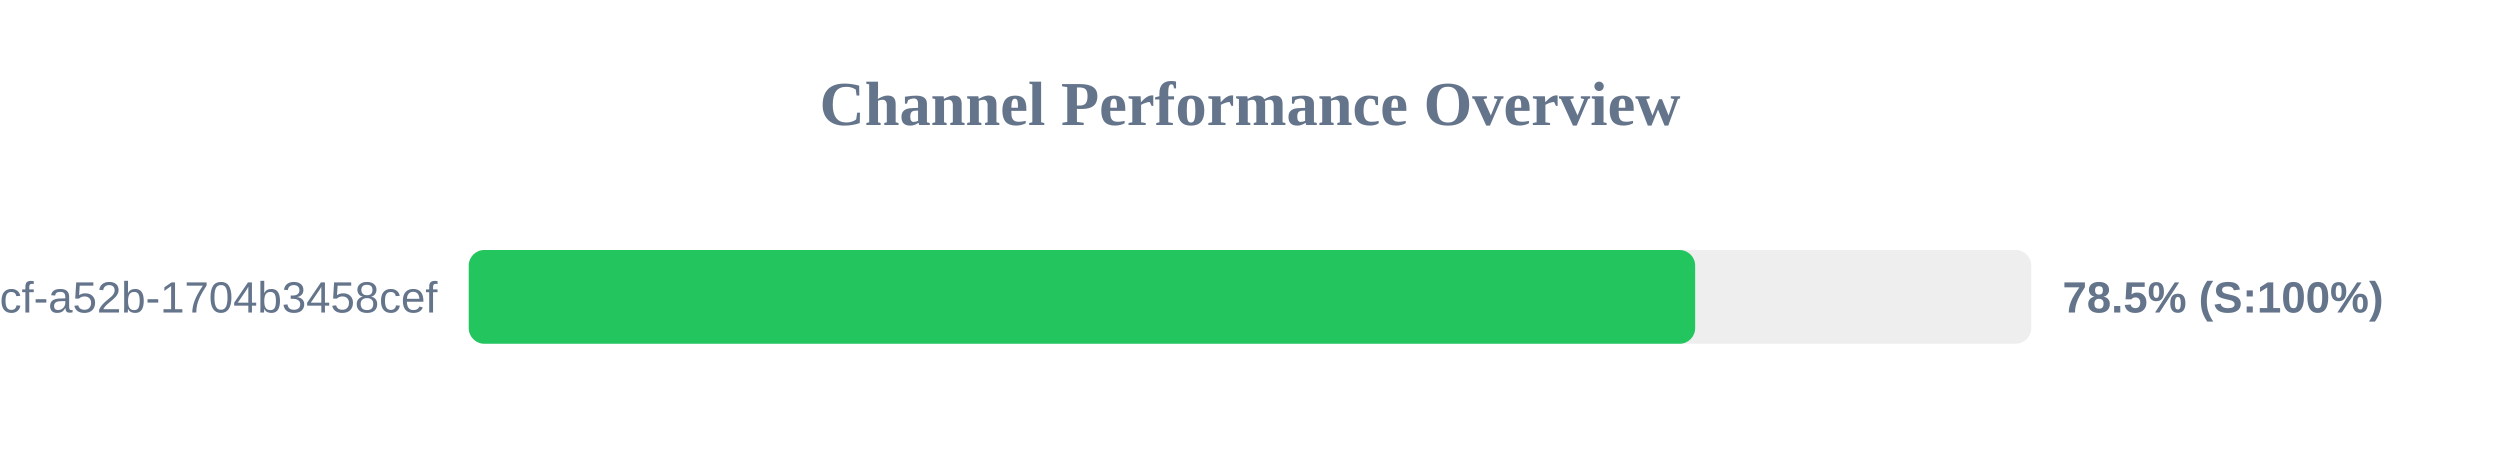
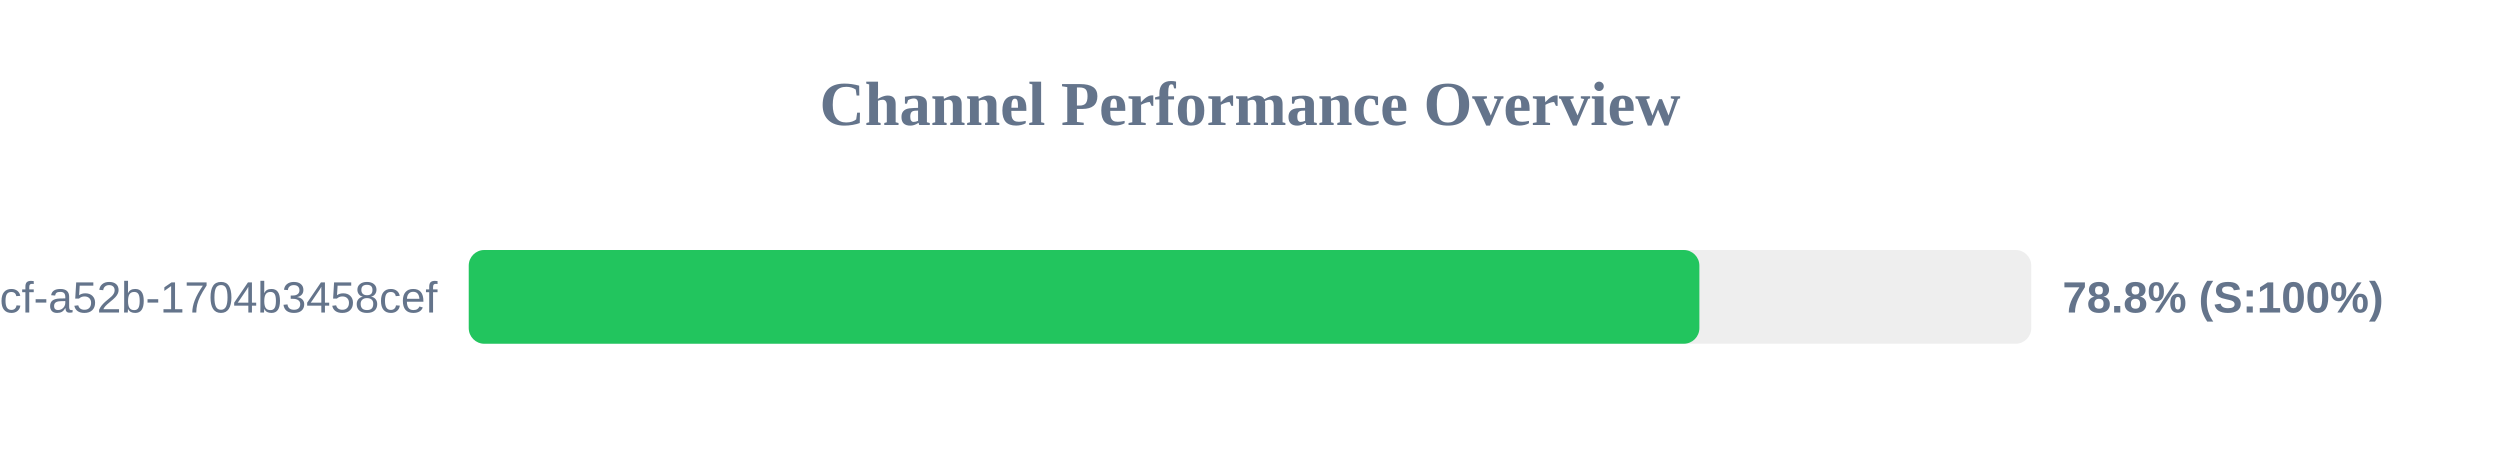
<svg xmlns="http://www.w3.org/2000/svg" width="800" height="150" version="1.1">
  <style>
        .row { font: 14px Arial; fill: #64748b; }
        .score { font: bold 14px Arial; fill: #64748b; }
    </style>
  <text x="400" y="40" text-anchor="middle" font-size="20px" font-weight="bold" fill="#64748b">Channel Performance Overview</text>
  <rect x="150" y="80" width="500" height="30" fill="#eee" rx="5" />
-   <rect x="150" y="80" width="392.45" height="30" fill="#22c55e" rx="5" />
+   <rect x="150" y="80" width="393.8" height="30" fill="#22c55e" rx="5" />
  <text x="140" y="100" text-anchor="end" class="row">?uuid=0cb527d9-6117-4bcf-a52b-1704b3458cef</text>
-   <text x="660" y="100" text-anchor="start" class="score">78.5% (S:100%)</text>
+   <text x="660" y="100" text-anchor="start" class="score">78.8% (S:100%)</text>
</svg>
